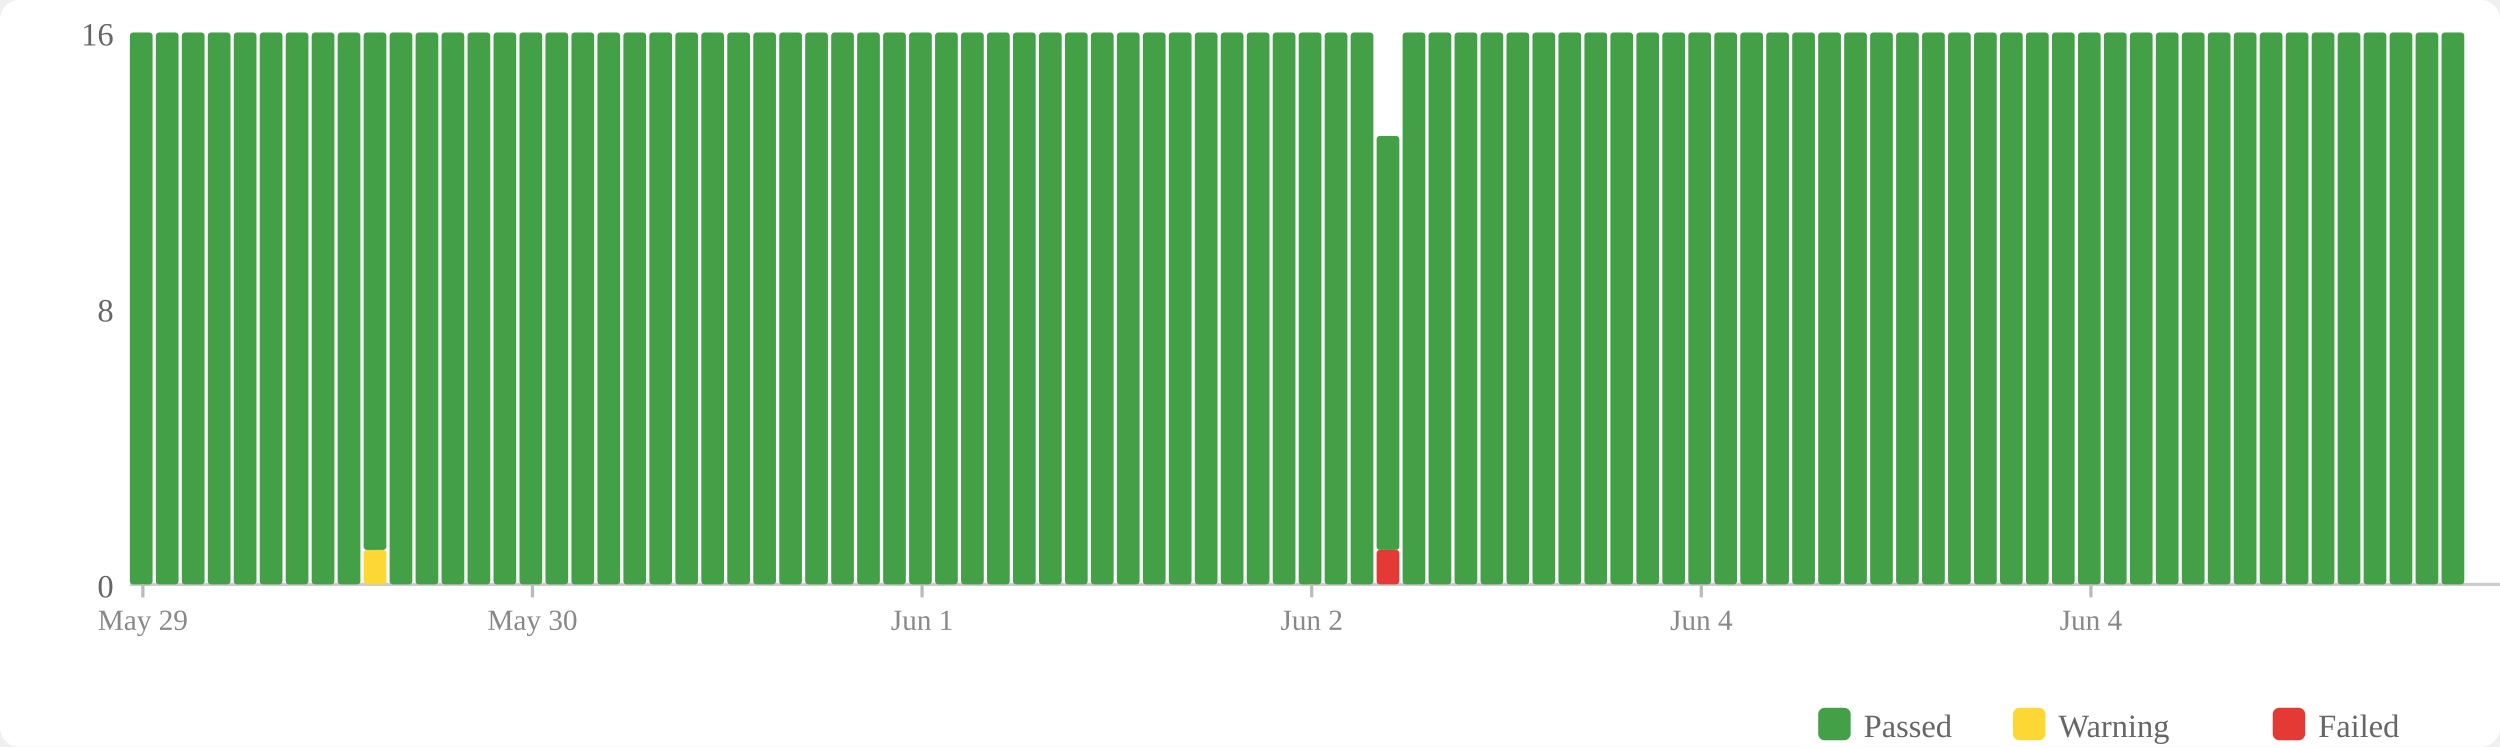
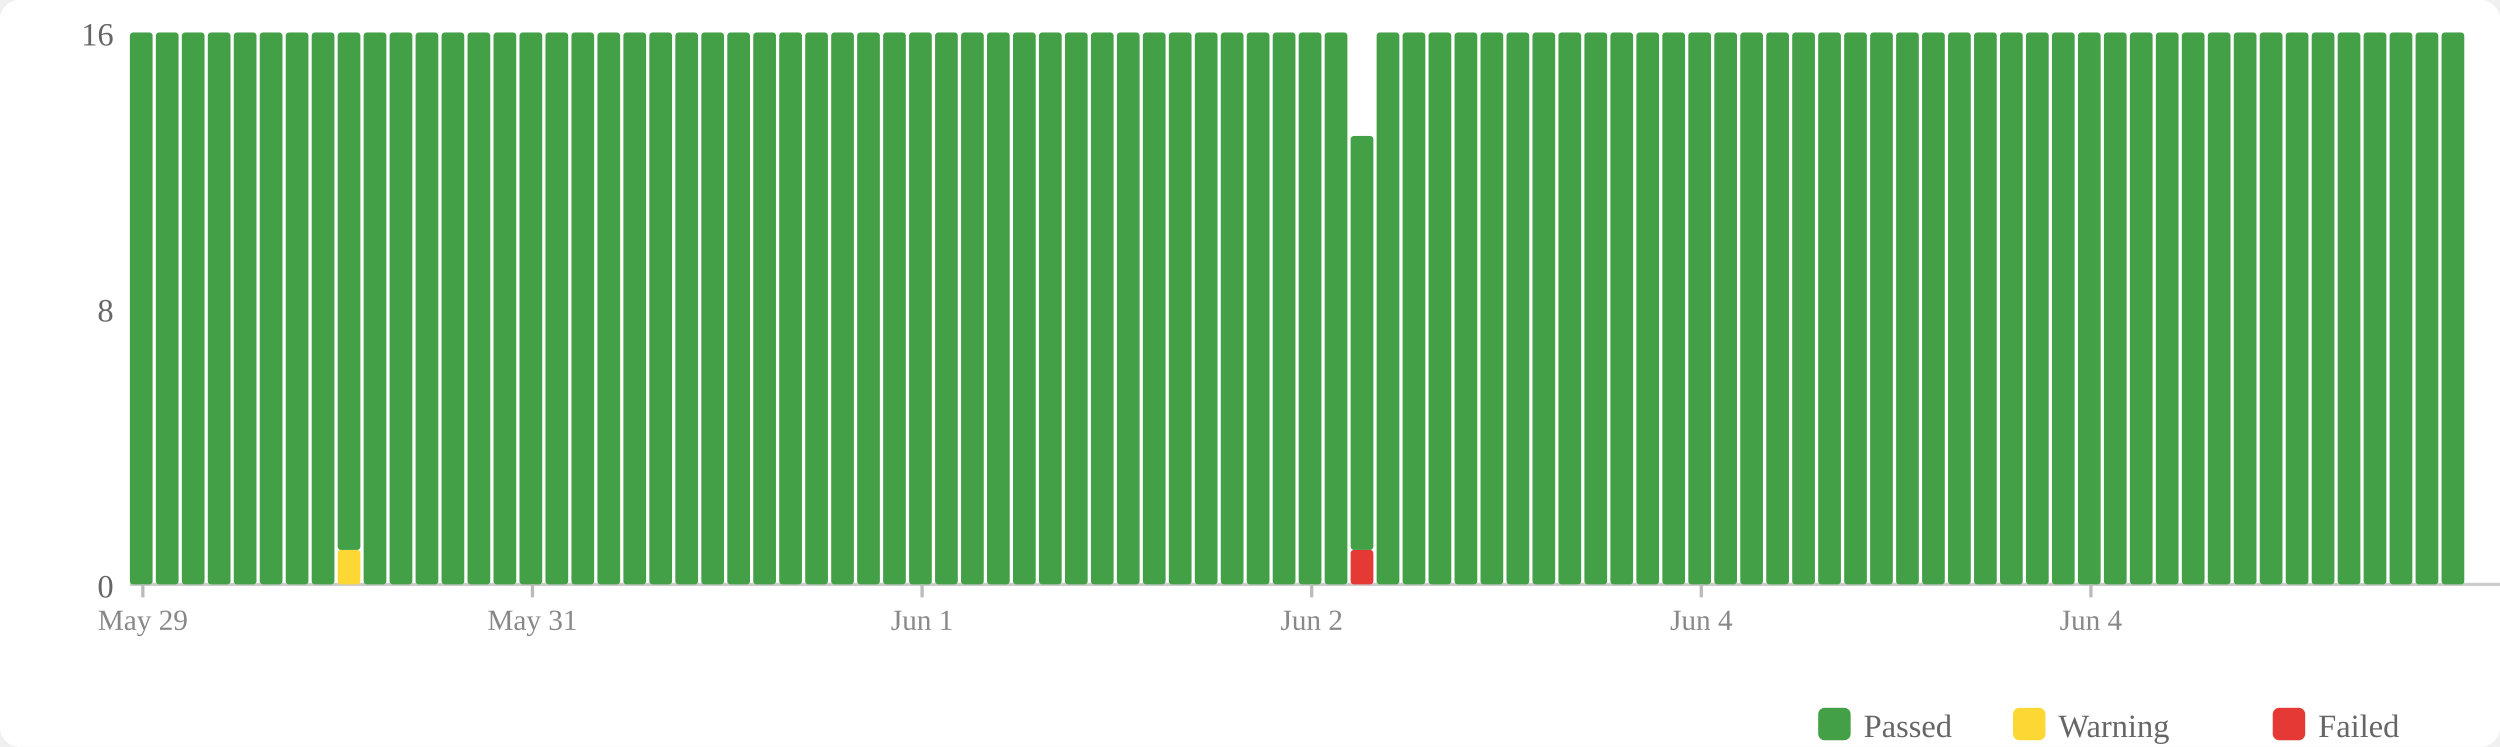
<svg xmlns="http://www.w3.org/2000/svg" width="770" height="230" viewBox="0 0 770 230">
  <rect width="770" height="230" fill="#fff" rx="6" />
  <rect x="560" y="218" width="10" height="10" fill="#43a047" rx="2" />
  <text x="574" y="227" font-size="10" fill="#666">Passed</text>
  <rect x="620" y="218" width="10" height="10" fill="#fdd835" rx="2" />
  <text x="634" y="227" font-size="10" fill="#666">Warning</text>
  <rect x="700" y="218" width="10" height="10" fill="#e53935" rx="2" />
  <text x="714" y="227" font-size="10" fill="#666">Failed</text>
  <text x="35" y="184" text-anchor="end" font-size="10" fill="#666">0</text>
  <text x="35" y="99" text-anchor="end" font-size="10" fill="#666">8</text>
  <text x="35" y="14" text-anchor="end" font-size="10" fill="#666">16</text>
  <line x1="40" y1="180" x2="770" y2="180" stroke="#ccc" stroke-width="1" />
  <rect x="40" y="10" width="7" height="170" fill="#43a047" rx="1" />
  <rect x="48" y="10" width="7" height="170" fill="#43a047" rx="1" />
  <rect x="56" y="10" width="7" height="170" fill="#43a047" rx="1" />
  <rect x="64" y="10" width="7" height="170" fill="#43a047" rx="1" />
  <rect x="72" y="10" width="7" height="170" fill="#43a047" rx="1" />
  <rect x="80" y="10" width="7" height="170" fill="#43a047" rx="1" />
  <rect x="88" y="10" width="7" height="170" fill="#43a047" rx="1" />
  <rect x="96" y="10" width="7" height="170" fill="#43a047" rx="1" />
-   <rect x="104" y="10" width="7" height="170" fill="#43a047" rx="1" />
-   <rect x="112" y="169.375" width="7" height="10.625" fill="#fdd835" rx="1" />
-   <rect x="112" y="10" width="7" height="159.375" fill="#43a047" rx="1" />
+   <rect x="104" y="169.375" width="7" height="10.625" fill="#fdd835" rx="1" />
+   <rect x="104" y="10" width="7" height="159.375" fill="#43a047" rx="1" />
+   <rect x="112" y="10" width="7" height="170" fill="#43a047" rx="1" />
  <rect x="120" y="10" width="7" height="170" fill="#43a047" rx="1" />
  <rect x="128" y="10" width="7" height="170" fill="#43a047" rx="1" />
  <rect x="136" y="10" width="7" height="170" fill="#43a047" rx="1" />
  <rect x="144" y="10" width="7" height="170" fill="#43a047" rx="1" />
  <rect x="152" y="10" width="7" height="170" fill="#43a047" rx="1" />
  <rect x="160" y="10" width="7" height="170" fill="#43a047" rx="1" />
  <rect x="168" y="10" width="7" height="170" fill="#43a047" rx="1" />
  <rect x="176" y="10" width="7" height="170" fill="#43a047" rx="1" />
  <rect x="184" y="10" width="7" height="170" fill="#43a047" rx="1" />
  <rect x="192" y="10" width="7" height="170" fill="#43a047" rx="1" />
  <rect x="200" y="10" width="7" height="170" fill="#43a047" rx="1" />
  <rect x="208" y="10" width="7" height="170" fill="#43a047" rx="1" />
  <rect x="216" y="10" width="7" height="170" fill="#43a047" rx="1" />
  <rect x="224" y="10" width="7" height="170" fill="#43a047" rx="1" />
  <rect x="232" y="10" width="7" height="170" fill="#43a047" rx="1" />
  <rect x="240" y="10" width="7" height="170" fill="#43a047" rx="1" />
  <rect x="248" y="10" width="7" height="170" fill="#43a047" rx="1" />
  <rect x="256" y="10" width="7" height="170" fill="#43a047" rx="1" />
  <rect x="264" y="10" width="7" height="170" fill="#43a047" rx="1" />
  <rect x="272" y="10" width="7" height="170" fill="#43a047" rx="1" />
  <rect x="280" y="10" width="7" height="170" fill="#43a047" rx="1" />
  <rect x="288" y="10" width="7" height="170" fill="#43a047" rx="1" />
  <rect x="296" y="10" width="7" height="170" fill="#43a047" rx="1" />
  <rect x="304" y="10" width="7" height="170" fill="#43a047" rx="1" />
  <rect x="312" y="10" width="7" height="170" fill="#43a047" rx="1" />
  <rect x="320" y="10" width="7" height="170" fill="#43a047" rx="1" />
  <rect x="328" y="10" width="7" height="170" fill="#43a047" rx="1" />
  <rect x="336" y="10" width="7" height="170" fill="#43a047" rx="1" />
  <rect x="344" y="10" width="7" height="170" fill="#43a047" rx="1" />
  <rect x="352" y="10" width="7" height="170" fill="#43a047" rx="1" />
  <rect x="360" y="10" width="7" height="170" fill="#43a047" rx="1" />
  <rect x="368" y="10" width="7" height="170" fill="#43a047" rx="1" />
  <rect x="376" y="10" width="7" height="170" fill="#43a047" rx="1" />
  <rect x="384" y="10" width="7" height="170" fill="#43a047" rx="1" />
  <rect x="392" y="10" width="7" height="170" fill="#43a047" rx="1" />
  <rect x="400" y="10" width="7" height="170" fill="#43a047" rx="1" />
  <rect x="408" y="10" width="7" height="170" fill="#43a047" rx="1" />
-   <rect x="416" y="10" width="7" height="170" fill="#43a047" rx="1" />
-   <rect x="424" y="169.375" width="7" height="10.625" fill="#e53935" rx="1" />
-   <rect x="424" y="41.875" width="7" height="127.5" fill="#43a047" rx="1" />
+   <rect x="416" y="169.375" width="7" height="10.625" fill="#e53935" rx="1" />
+   <rect x="416" y="41.875" width="7" height="127.5" fill="#43a047" rx="1" />
+   <rect x="424" y="10" width="7" height="170" fill="#43a047" rx="1" />
  <rect x="432" y="10" width="7" height="170" fill="#43a047" rx="1" />
  <rect x="440" y="10" width="7" height="170" fill="#43a047" rx="1" />
  <rect x="448" y="10" width="7" height="170" fill="#43a047" rx="1" />
  <rect x="456" y="10" width="7" height="170" fill="#43a047" rx="1" />
  <rect x="464" y="10" width="7" height="170" fill="#43a047" rx="1" />
  <rect x="472" y="10" width="7" height="170" fill="#43a047" rx="1" />
  <rect x="480" y="10" width="7" height="170" fill="#43a047" rx="1" />
  <rect x="488" y="10" width="7" height="170" fill="#43a047" rx="1" />
  <rect x="496" y="10" width="7" height="170" fill="#43a047" rx="1" />
  <rect x="504" y="10" width="7" height="170" fill="#43a047" rx="1" />
  <rect x="512" y="10" width="7" height="170" fill="#43a047" rx="1" />
  <rect x="520" y="10" width="7" height="170" fill="#43a047" rx="1" />
  <rect x="528" y="10" width="7" height="170" fill="#43a047" rx="1" />
  <rect x="536" y="10" width="7" height="170" fill="#43a047" rx="1" />
  <rect x="544" y="10" width="7" height="170" fill="#43a047" rx="1" />
  <rect x="552" y="10" width="7" height="170" fill="#43a047" rx="1" />
  <rect x="560" y="10" width="7" height="170" fill="#43a047" rx="1" />
  <rect x="568" y="10" width="7" height="170" fill="#43a047" rx="1" />
  <rect x="576" y="10" width="7" height="170" fill="#43a047" rx="1" />
  <rect x="584" y="10" width="7" height="170" fill="#43a047" rx="1" />
  <rect x="592" y="10" width="7" height="170" fill="#43a047" rx="1" />
  <rect x="600" y="10" width="7" height="170" fill="#43a047" rx="1" />
  <rect x="608" y="10" width="7" height="170" fill="#43a047" rx="1" />
  <rect x="616" y="10" width="7" height="170" fill="#43a047" rx="1" />
  <rect x="624" y="10" width="7" height="170" fill="#43a047" rx="1" />
  <rect x="632" y="10" width="7" height="170" fill="#43a047" rx="1" />
  <rect x="640" y="10" width="7" height="170" fill="#43a047" rx="1" />
  <rect x="648" y="10" width="7" height="170" fill="#43a047" rx="1" />
  <rect x="656" y="10" width="7" height="170" fill="#43a047" rx="1" />
  <rect x="664" y="10" width="7" height="170" fill="#43a047" rx="1" />
  <rect x="672" y="10" width="7" height="170" fill="#43a047" rx="1" />
  <rect x="680" y="10" width="7" height="170" fill="#43a047" rx="1" />
  <rect x="688" y="10" width="7" height="170" fill="#43a047" rx="1" />
  <rect x="696" y="10" width="7" height="170" fill="#43a047" rx="1" />
  <rect x="704" y="10" width="7" height="170" fill="#43a047" rx="1" />
  <rect x="712" y="10" width="7" height="170" fill="#43a047" rx="1" />
  <rect x="720" y="10" width="7" height="170" fill="#43a047" rx="1" />
  <rect x="728" y="10" width="7" height="170" fill="#43a047" rx="1" />
  <rect x="736" y="10" width="7" height="170" fill="#43a047" rx="1" />
  <rect x="744" y="10" width="7" height="170" fill="#43a047" rx="1" />
  <rect x="752" y="10" width="7" height="170" fill="#43a047" rx="1" />
  <line x1="44.0" y1="180" x2="44.0" y2="184" stroke="#bbb" stroke-width="1" />
  <text x="44.0" y="194" text-anchor="middle" font-size="9" fill="#888">May 29</text>
  <line x1="164.0" y1="180" x2="164.0" y2="184" stroke="#bbb" stroke-width="1" />
-   <text x="164.0" y="194" text-anchor="middle" font-size="9" fill="#888">May 30</text>
+   <text x="164.0" y="194" text-anchor="middle" font-size="9" fill="#888">May 31</text>
  <line x1="284.0" y1="180" x2="284.0" y2="184" stroke="#bbb" stroke-width="1" />
  <text x="284.0" y="194" text-anchor="middle" font-size="9" fill="#888">Jun 1</text>
  <line x1="404.0" y1="180" x2="404.0" y2="184" stroke="#bbb" stroke-width="1" />
  <text x="404.0" y="194" text-anchor="middle" font-size="9" fill="#888">Jun 2</text>
  <line x1="524.0" y1="180" x2="524.0" y2="184" stroke="#bbb" stroke-width="1" />
  <text x="524.0" y="194" text-anchor="middle" font-size="9" fill="#888">Jun 4</text>
  <line x1="644.0" y1="180" x2="644.0" y2="184" stroke="#bbb" stroke-width="1" />
  <text x="644.0" y="194" text-anchor="middle" font-size="9" fill="#888">Jun 4</text>
</svg>
